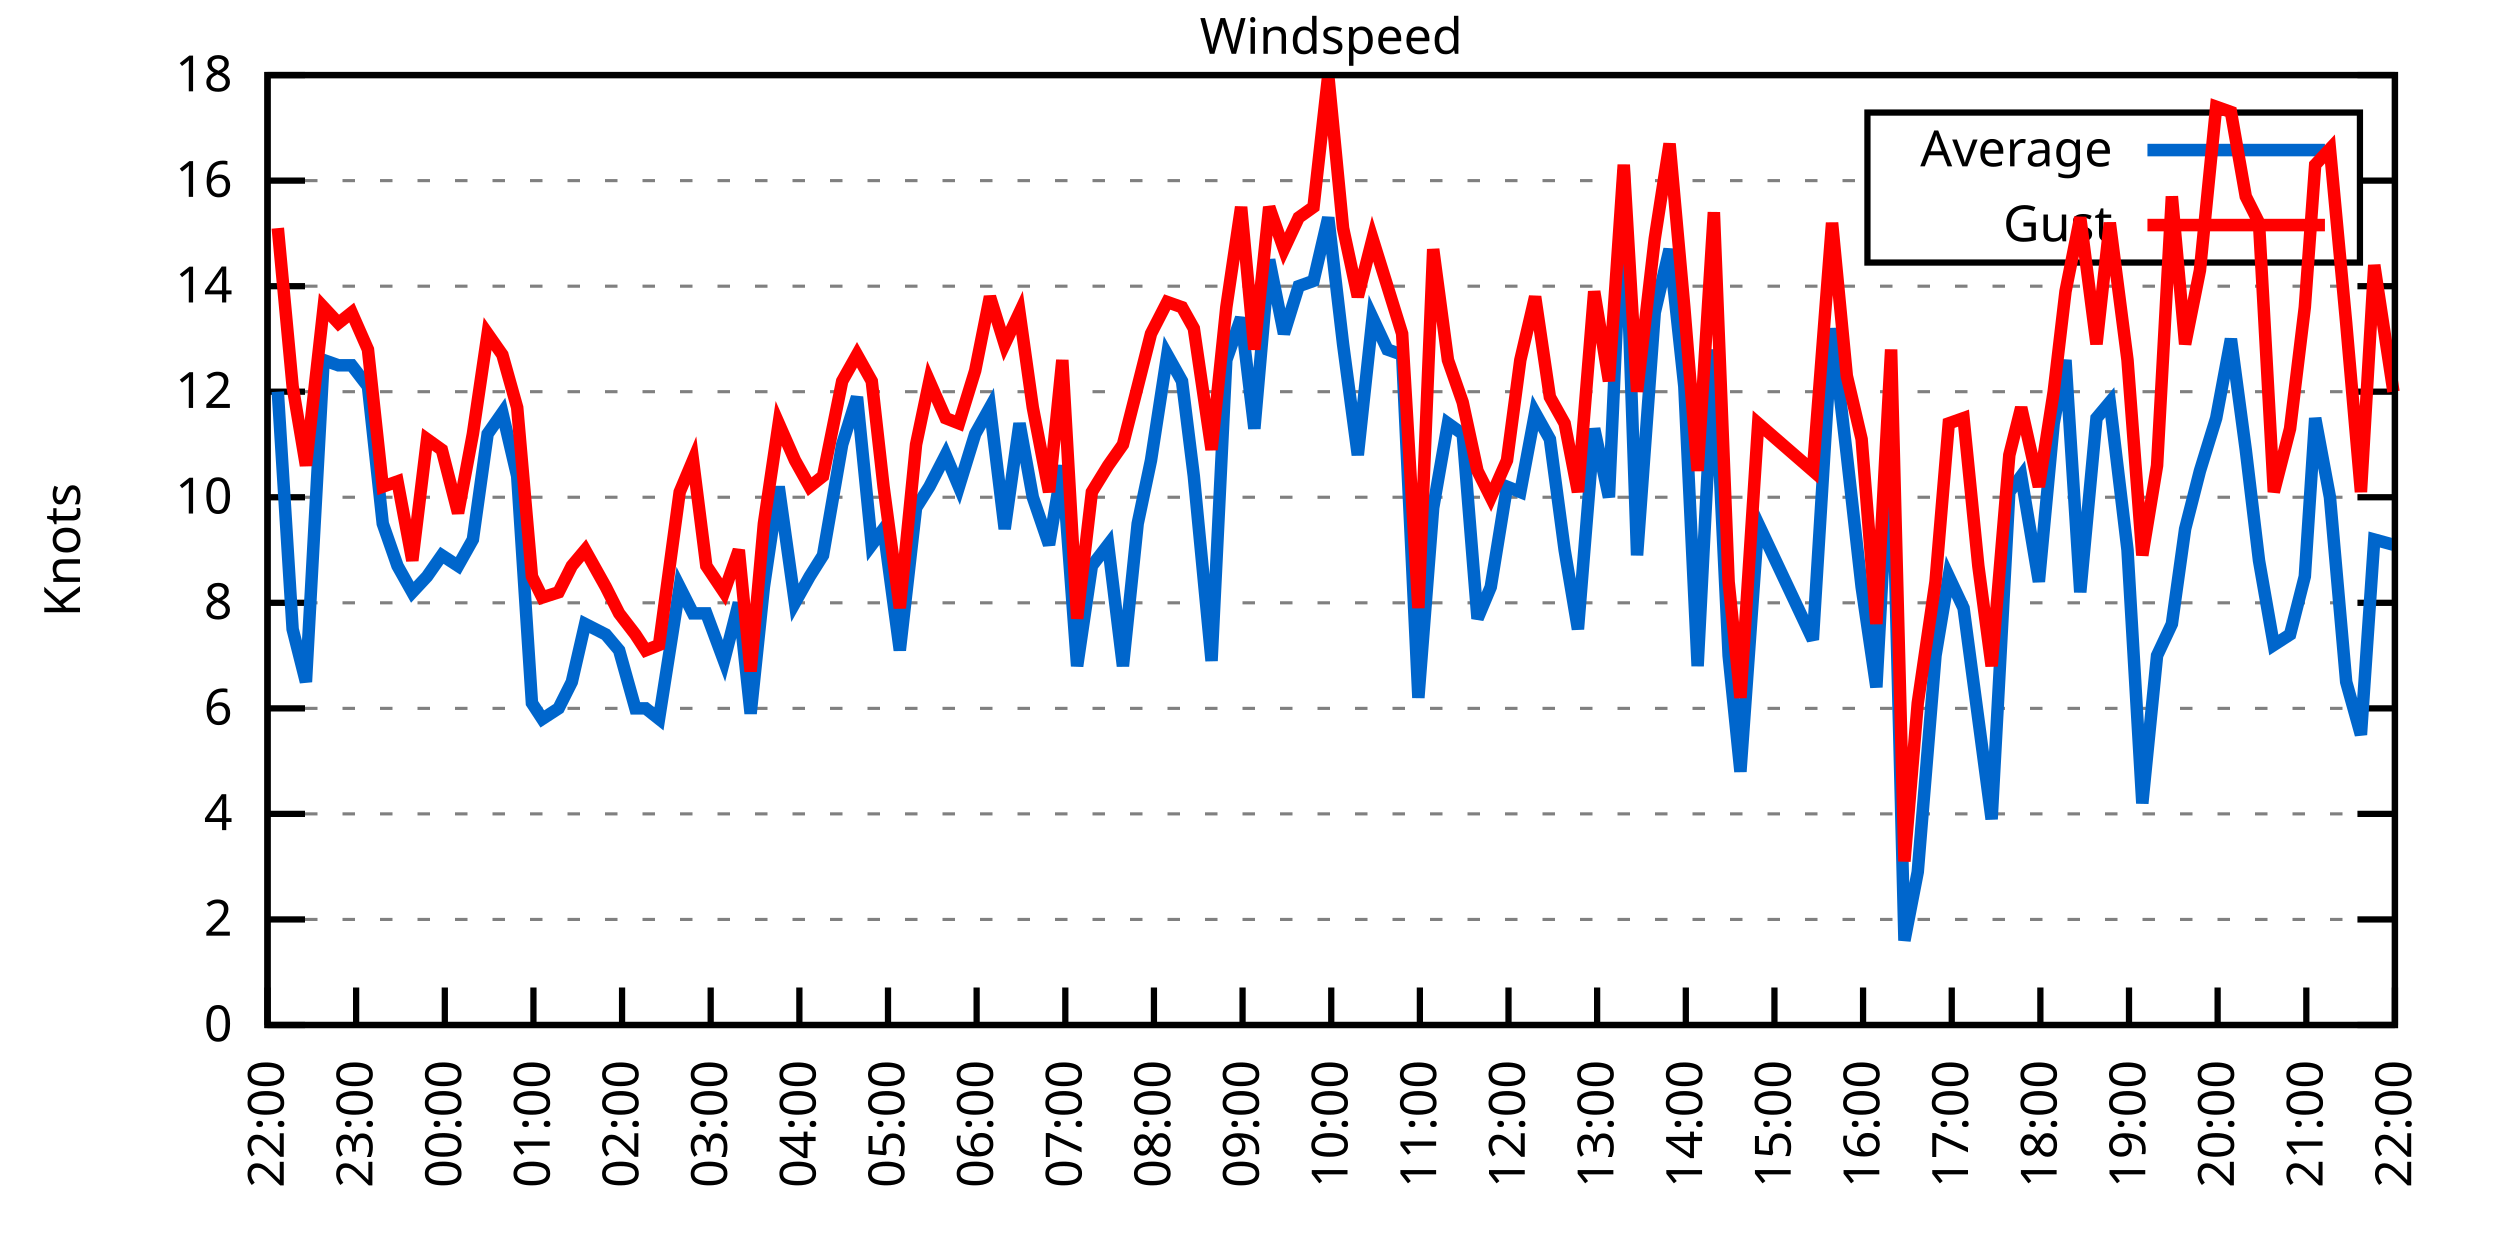
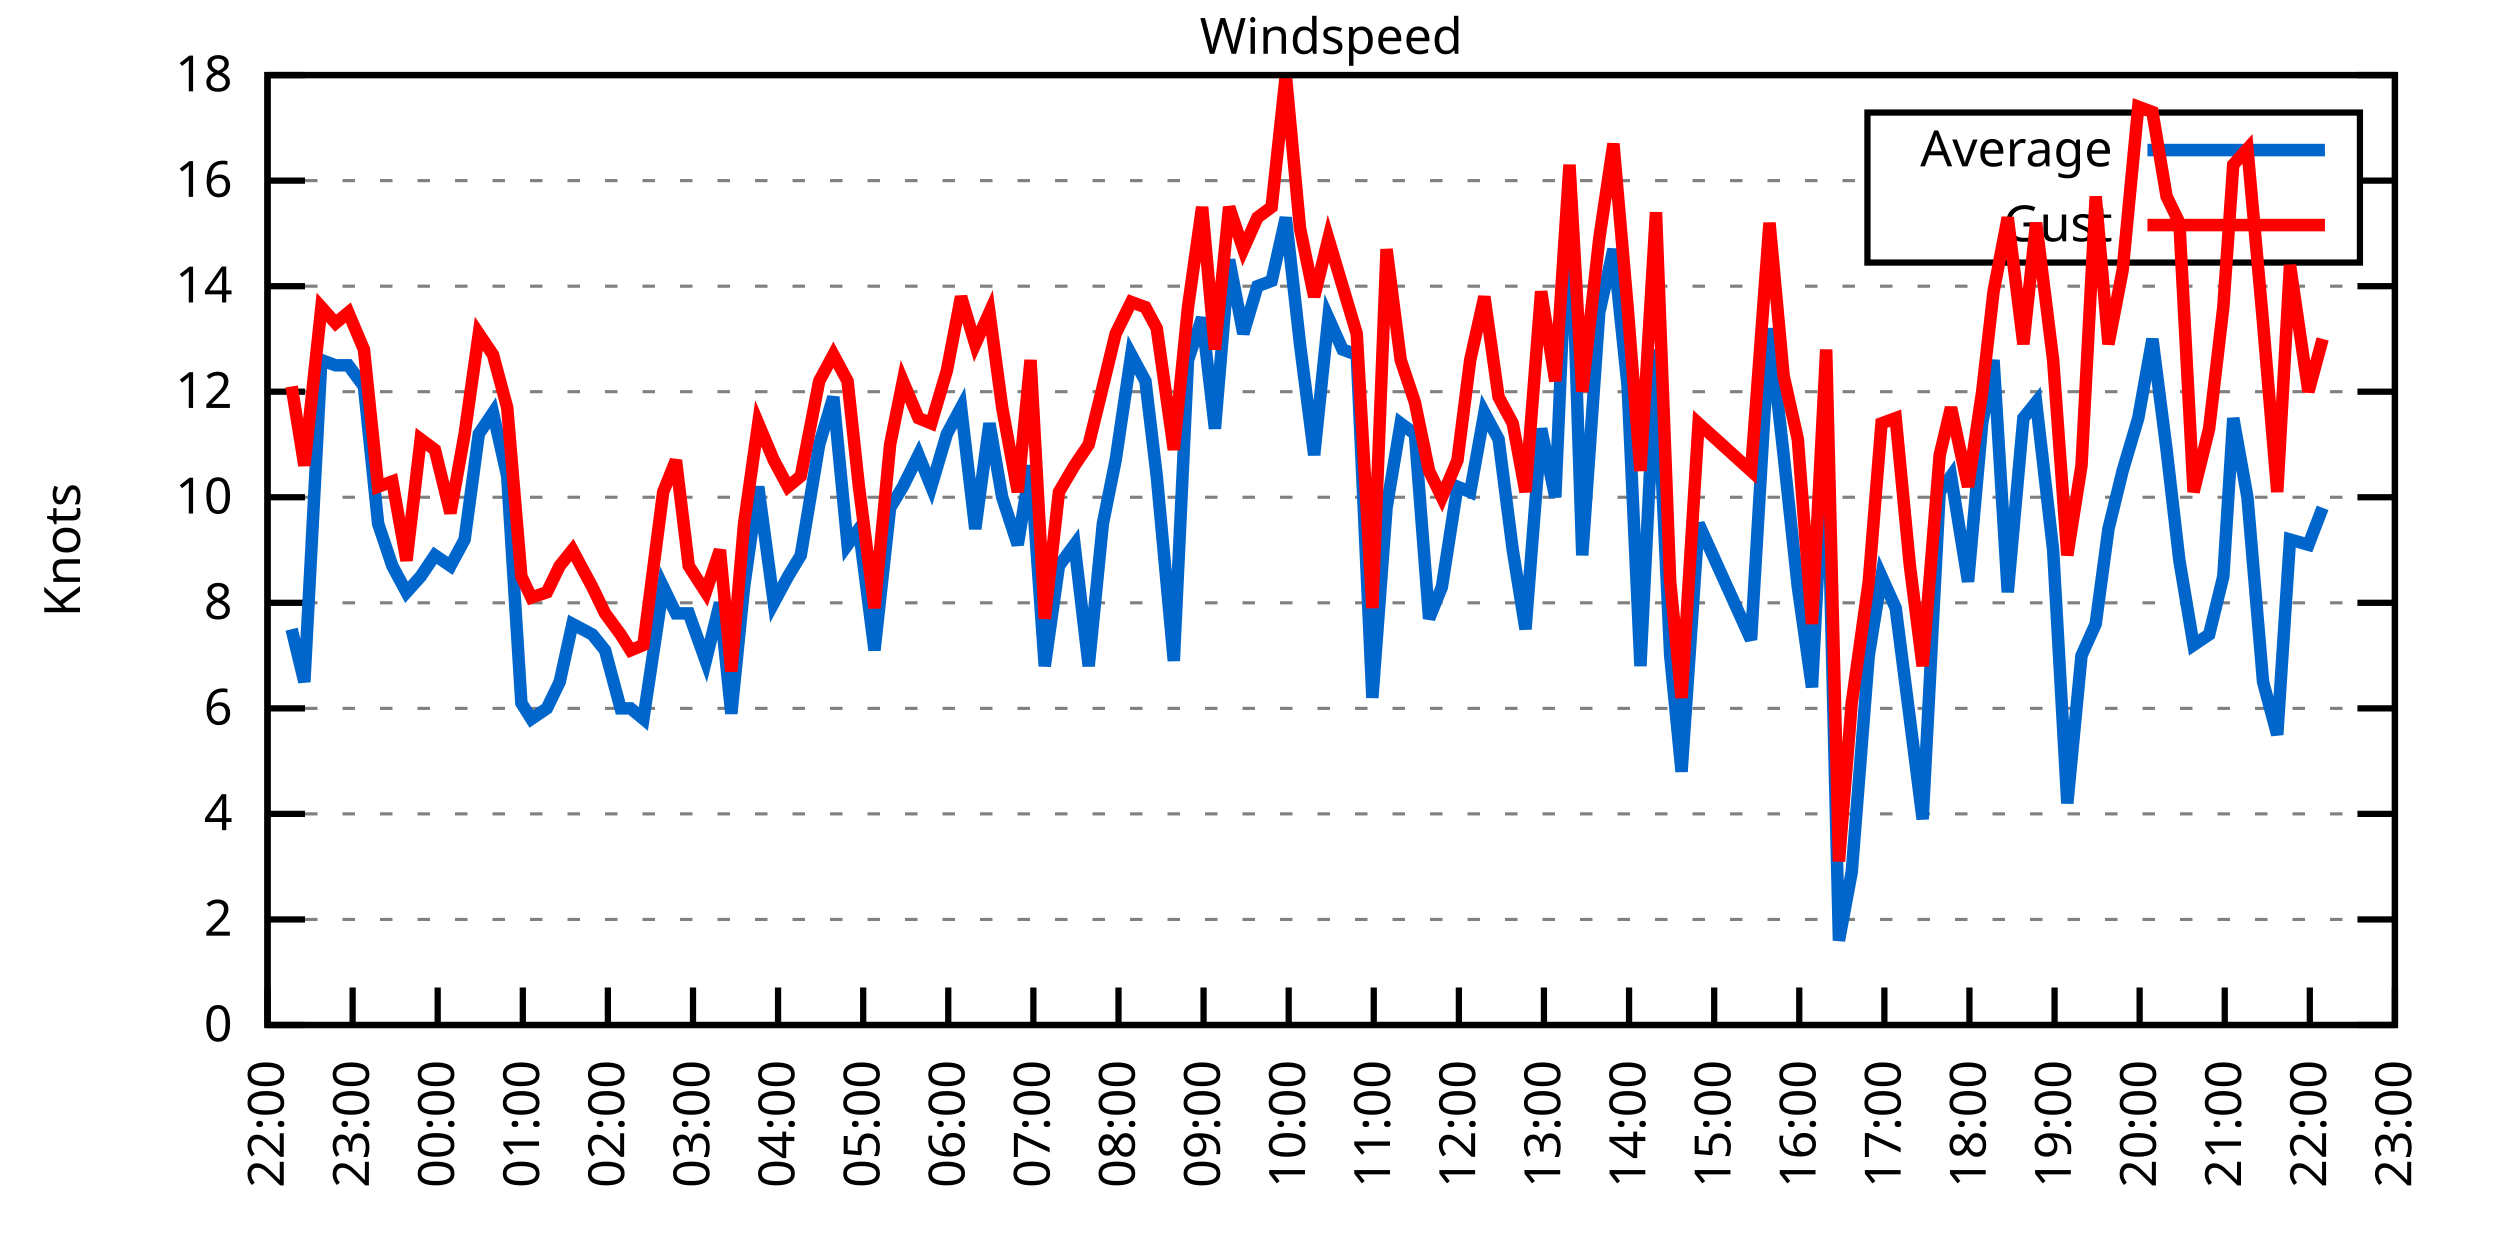
<svg xmlns="http://www.w3.org/2000/svg" xmlns:xlink="http://www.w3.org/1999/xlink" width="400" height="200" viewBox="0 0 400 200">
  <g id="gnuplot_canvas">
    <rect x="0" y="0" width="400" height="200" fill="none" />
    <defs>
      <circle id="gpDot" r="0.5" stroke-width="0.5" stroke="currentColor" />
      <path id="gpPt0" stroke-width="0.333" stroke="currentColor" d="M-1,0 h2 M0,-1 v2" />
      <path id="gpPt1" stroke-width="0.333" stroke="currentColor" d="M-1,-1 L1,1 M1,-1 L-1,1" />
      <path id="gpPt2" stroke-width="0.333" stroke="currentColor" d="M-1,0 L1,0 M0,-1 L0,1 M-1,-1 L1,1 M-1,1 L1,-1" />
      <rect id="gpPt3" stroke-width="0.333" stroke="currentColor" x="-1" y="-1" width="2" height="2" />
      <rect id="gpPt4" stroke-width="0.333" stroke="currentColor" fill="currentColor" x="-1" y="-1" width="2" height="2" />
      <circle id="gpPt5" stroke-width="0.333" stroke="currentColor" cx="0" cy="0" r="1" />
      <use xlink:href="#gpPt5" id="gpPt6" fill="currentColor" stroke="none" />
      <path id="gpPt7" stroke-width="0.333" stroke="currentColor" d="M0,-1.33 L-1.33,0.67 L1.33,0.67 z" />
      <use xlink:href="#gpPt7" id="gpPt8" fill="currentColor" stroke="none" />
      <use xlink:href="#gpPt7" id="gpPt9" stroke="currentColor" transform="rotate(180)" />
      <use xlink:href="#gpPt9" id="gpPt10" fill="currentColor" stroke="none" />
      <use xlink:href="#gpPt3" id="gpPt11" stroke="currentColor" transform="rotate(45)" />
      <use xlink:href="#gpPt11" id="gpPt12" fill="currentColor" stroke="none" />
      <path id="gpPt13" stroke-width="0.333" stroke="currentColor" d="M0,1.330 L1.265,0.411 L0.782,-1.067 L-0.782,-1.076 L-1.265,0.411 z" />
      <use xlink:href="#gpPt13" id="gpPt14" fill="currentColor" stroke="none" />
      <filter id="textbox" filterUnits="objectBoundingBox" x="0" y="0" height="1" width="1">
        <feFlood flood-color="white" flood-opacity="1" result="bgnd" />
        <feComposite in="SourceGraphic" in2="bgnd" operator="atop" />
      </filter>
      <filter id="greybox" filterUnits="objectBoundingBox" x="0" y="0" height="1" width="1">
        <feFlood flood-color="lightgrey" flood-opacity="1" result="grey" />
        <feComposite in="SourceGraphic" in2="grey" operator="atop" />
      </filter>
    </defs>
    <g fill="none" color="white" stroke="currentColor" stroke-width="1.00" stroke-linecap="butt" stroke-linejoin="miter">
</g>
    <g fill="none" color="black" stroke="currentColor" stroke-width="1.00" stroke-linecap="butt" stroke-linejoin="miter">
      <g stroke="none" shape-rendering="crispEdges">
        <polygon fill="rgb(255, 255, 255)" points="42.80,164.00 383.18,164.00 383.18,12.02 42.80,12.02 " />
      </g>
    </g>
    <g fill="none" color="black" stroke="currentColor" stroke-width="1.00" stroke-linecap="butt" stroke-linejoin="miter">
</g>
    <g fill="none" color="black" stroke="black" stroke-width="0.50" stroke-linecap="butt" stroke-linejoin="miter">
</g>
    <g fill="none" color="gray" stroke="currentColor" stroke-width="0.50" stroke-linecap="butt" stroke-linejoin="miter">
      <path stroke="gray" stroke-dasharray="2,4" class="gridline" d="M42.80,164.00 L383.19,164.00  " />
    </g>
    <g fill="none" color="gray" stroke="gray" stroke-width="1.00" stroke-linecap="butt" stroke-linejoin="miter">
</g>
    <g fill="none" color="black" stroke="currentColor" stroke-width="1.00" stroke-linecap="butt" stroke-linejoin="miter">
      <path stroke="black" d="M42.80,164.00 L48.80,164.00 M383.19,164.00 L377.19,164.00  " />
      <g transform="translate(37.20,166.60)" stroke="none" fill="black" font-family="Sans" font-size="8.00" text-anchor="end">
        <text>
          <tspan font-family="Sans"> 0</tspan>
        </text>
      </g>
    </g>
    <g fill="none" color="black" stroke="currentColor" stroke-width="1.00" stroke-linecap="butt" stroke-linejoin="miter">
</g>
    <g fill="none" color="black" stroke="black" stroke-width="0.50" stroke-linecap="butt" stroke-linejoin="miter">
</g>
    <g fill="none" color="gray" stroke="currentColor" stroke-width="0.50" stroke-linecap="butt" stroke-linejoin="miter">
      <path stroke="gray" stroke-dasharray="2,4" class="gridline" d="M42.80,147.11 L383.19,147.11  " />
    </g>
    <g fill="none" color="gray" stroke="gray" stroke-width="1.00" stroke-linecap="butt" stroke-linejoin="miter">
</g>
    <g fill="none" color="black" stroke="currentColor" stroke-width="1.00" stroke-linecap="butt" stroke-linejoin="miter">
      <path stroke="black" d="M42.80,147.11 L48.80,147.11 M383.19,147.11 L377.19,147.11  " />
      <g transform="translate(37.20,149.71)" stroke="none" fill="black" font-family="Sans" font-size="8.00" text-anchor="end">
        <text>
          <tspan font-family="Sans"> 2</tspan>
        </text>
      </g>
    </g>
    <g fill="none" color="black" stroke="currentColor" stroke-width="1.00" stroke-linecap="butt" stroke-linejoin="miter">
</g>
    <g fill="none" color="black" stroke="black" stroke-width="0.50" stroke-linecap="butt" stroke-linejoin="miter">
</g>
    <g fill="none" color="gray" stroke="currentColor" stroke-width="0.50" stroke-linecap="butt" stroke-linejoin="miter">
      <path stroke="gray" stroke-dasharray="2,4" class="gridline" d="M42.80,130.22 L383.19,130.22  " />
    </g>
    <g fill="none" color="gray" stroke="gray" stroke-width="1.00" stroke-linecap="butt" stroke-linejoin="miter">
</g>
    <g fill="none" color="black" stroke="currentColor" stroke-width="1.00" stroke-linecap="butt" stroke-linejoin="miter">
      <path stroke="black" d="M42.80,130.22 L48.80,130.22 M383.19,130.22 L377.19,130.22  " />
      <g transform="translate(37.20,132.82)" stroke="none" fill="black" font-family="Sans" font-size="8.00" text-anchor="end">
        <text>
          <tspan font-family="Sans"> 4</tspan>
        </text>
      </g>
    </g>
    <g fill="none" color="black" stroke="currentColor" stroke-width="1.00" stroke-linecap="butt" stroke-linejoin="miter">
</g>
    <g fill="none" color="black" stroke="black" stroke-width="0.50" stroke-linecap="butt" stroke-linejoin="miter">
</g>
    <g fill="none" color="gray" stroke="currentColor" stroke-width="0.50" stroke-linecap="butt" stroke-linejoin="miter">
      <path stroke="gray" stroke-dasharray="2,4" class="gridline" d="M42.80,113.34 L383.19,113.34  " />
    </g>
    <g fill="none" color="gray" stroke="gray" stroke-width="1.00" stroke-linecap="butt" stroke-linejoin="miter">
</g>
    <g fill="none" color="black" stroke="currentColor" stroke-width="1.00" stroke-linecap="butt" stroke-linejoin="miter">
      <path stroke="black" d="M42.80,113.34 L48.80,113.34 M383.19,113.34 L377.19,113.34  " />
      <g transform="translate(37.20,115.94)" stroke="none" fill="black" font-family="Sans" font-size="8.00" text-anchor="end">
        <text>
          <tspan font-family="Sans"> 6</tspan>
        </text>
      </g>
    </g>
    <g fill="none" color="black" stroke="currentColor" stroke-width="1.00" stroke-linecap="butt" stroke-linejoin="miter">
</g>
    <g fill="none" color="black" stroke="black" stroke-width="0.50" stroke-linecap="butt" stroke-linejoin="miter">
</g>
    <g fill="none" color="gray" stroke="currentColor" stroke-width="0.50" stroke-linecap="butt" stroke-linejoin="miter">
      <path stroke="gray" stroke-dasharray="2,4" class="gridline" d="M42.80,96.45 L383.19,96.45  " />
    </g>
    <g fill="none" color="gray" stroke="gray" stroke-width="1.00" stroke-linecap="butt" stroke-linejoin="miter">
</g>
    <g fill="none" color="black" stroke="currentColor" stroke-width="1.00" stroke-linecap="butt" stroke-linejoin="miter">
      <path stroke="black" d="M42.80,96.45 L48.80,96.45 M383.19,96.45 L377.19,96.45  " />
      <g transform="translate(37.20,99.05)" stroke="none" fill="black" font-family="Sans" font-size="8.00" text-anchor="end">
        <text>
          <tspan font-family="Sans"> 8</tspan>
        </text>
      </g>
    </g>
    <g fill="none" color="black" stroke="currentColor" stroke-width="1.00" stroke-linecap="butt" stroke-linejoin="miter">
</g>
    <g fill="none" color="black" stroke="black" stroke-width="0.50" stroke-linecap="butt" stroke-linejoin="miter">
</g>
    <g fill="none" color="gray" stroke="currentColor" stroke-width="0.50" stroke-linecap="butt" stroke-linejoin="miter">
      <path stroke="gray" stroke-dasharray="2,4" class="gridline" d="M42.80,79.56 L383.19,79.56  " />
    </g>
    <g fill="none" color="gray" stroke="gray" stroke-width="1.00" stroke-linecap="butt" stroke-linejoin="miter">
</g>
    <g fill="none" color="black" stroke="currentColor" stroke-width="1.00" stroke-linecap="butt" stroke-linejoin="miter">
      <path stroke="black" d="M42.80,79.56 L48.80,79.56 M383.19,79.56 L377.19,79.56  " />
      <g transform="translate(37.20,82.16)" stroke="none" fill="black" font-family="Sans" font-size="8.00" text-anchor="end">
        <text>
          <tspan font-family="Sans"> 10</tspan>
        </text>
      </g>
    </g>
    <g fill="none" color="black" stroke="currentColor" stroke-width="1.00" stroke-linecap="butt" stroke-linejoin="miter">
</g>
    <g fill="none" color="black" stroke="black" stroke-width="0.50" stroke-linecap="butt" stroke-linejoin="miter">
</g>
    <g fill="none" color="gray" stroke="currentColor" stroke-width="0.50" stroke-linecap="butt" stroke-linejoin="miter">
      <path stroke="gray" stroke-dasharray="2,4" class="gridline" d="M42.80,62.67 L383.19,62.67  " />
    </g>
    <g fill="none" color="gray" stroke="gray" stroke-width="1.00" stroke-linecap="butt" stroke-linejoin="miter">
</g>
    <g fill="none" color="black" stroke="currentColor" stroke-width="1.00" stroke-linecap="butt" stroke-linejoin="miter">
      <path stroke="black" d="M42.80,62.67 L48.80,62.67 M383.19,62.67 L377.19,62.67  " />
      <g transform="translate(37.20,65.27)" stroke="none" fill="black" font-family="Sans" font-size="8.00" text-anchor="end">
        <text>
          <tspan font-family="Sans"> 12</tspan>
        </text>
      </g>
    </g>
    <g fill="none" color="black" stroke="currentColor" stroke-width="1.00" stroke-linecap="butt" stroke-linejoin="miter">
</g>
    <g fill="none" color="black" stroke="black" stroke-width="0.50" stroke-linecap="butt" stroke-linejoin="miter">
</g>
    <g fill="none" color="gray" stroke="currentColor" stroke-width="0.50" stroke-linecap="butt" stroke-linejoin="miter">
      <path stroke="gray" stroke-dasharray="2,4" class="gridline" d="M42.80,45.79 L383.19,45.79  " />
    </g>
    <g fill="none" color="gray" stroke="gray" stroke-width="1.00" stroke-linecap="butt" stroke-linejoin="miter">
</g>
    <g fill="none" color="black" stroke="currentColor" stroke-width="1.00" stroke-linecap="butt" stroke-linejoin="miter">
      <path stroke="black" d="M42.80,45.79 L48.80,45.79 M383.19,45.79 L377.19,45.79  " />
      <g transform="translate(37.20,48.39)" stroke="none" fill="black" font-family="Sans" font-size="8.00" text-anchor="end">
        <text>
          <tspan font-family="Sans"> 14</tspan>
        </text>
      </g>
    </g>
    <g fill="none" color="black" stroke="currentColor" stroke-width="1.00" stroke-linecap="butt" stroke-linejoin="miter">
</g>
    <g fill="none" color="black" stroke="black" stroke-width="0.50" stroke-linecap="butt" stroke-linejoin="miter">
</g>
    <g fill="none" color="gray" stroke="currentColor" stroke-width="0.50" stroke-linecap="butt" stroke-linejoin="miter">
      <path stroke="gray" stroke-dasharray="2,4" class="gridline" d="M42.80,28.90 L298.79,28.90 M377.59,28.90 L383.19,28.90  " />
    </g>
    <g fill="none" color="gray" stroke="gray" stroke-width="1.00" stroke-linecap="butt" stroke-linejoin="miter">
</g>
    <g fill="none" color="black" stroke="currentColor" stroke-width="1.00" stroke-linecap="butt" stroke-linejoin="miter">
      <path stroke="black" d="M42.80,28.90 L48.80,28.90 M383.19,28.90 L377.19,28.90  " />
      <g transform="translate(37.20,31.50)" stroke="none" fill="black" font-family="Sans" font-size="8.00" text-anchor="end">
        <text>
          <tspan font-family="Sans"> 16</tspan>
        </text>
      </g>
    </g>
    <g fill="none" color="black" stroke="currentColor" stroke-width="1.00" stroke-linecap="butt" stroke-linejoin="miter">
</g>
    <g fill="none" color="black" stroke="black" stroke-width="0.50" stroke-linecap="butt" stroke-linejoin="miter">
</g>
    <g fill="none" color="gray" stroke="currentColor" stroke-width="0.50" stroke-linecap="butt" stroke-linejoin="miter">
      <path stroke="gray" stroke-dasharray="2,4" class="gridline" d="M42.80,12.01 L383.19,12.01  " />
    </g>
    <g fill="none" color="gray" stroke="gray" stroke-width="1.00" stroke-linecap="butt" stroke-linejoin="miter">
</g>
    <g fill="none" color="black" stroke="currentColor" stroke-width="1.00" stroke-linecap="butt" stroke-linejoin="miter">
      <path stroke="black" d="M42.80,12.01 L48.80,12.01 M383.19,12.01 L377.19,12.01  " />
      <g transform="translate(37.20,14.61)" stroke="none" fill="black" font-family="Sans" font-size="8.00" text-anchor="end">
        <text>
          <tspan font-family="Sans"> 18</tspan>
        </text>
      </g>
    </g>
    <g fill="none" color="black" stroke="currentColor" stroke-width="1.00" stroke-linecap="butt" stroke-linejoin="miter">
      <path stroke="black" d="M42.80,164.00 L42.80,158.00  " />
      <g transform="translate(45.40,169.60) rotate(270.00)" stroke="none" fill="black" font-family="Sans" font-size="8.00" text-anchor="end">
        <text>
          <tspan font-family="Sans">22:00</tspan>
        </text>
      </g>
    </g>
    <g fill="none" color="black" stroke="currentColor" stroke-width="1.00" stroke-linecap="butt" stroke-linejoin="miter">
-       <path stroke="black" d="M56.98,164.00 L56.98,158.00  " />
-       <g transform="translate(59.58,169.60) rotate(270.00)" stroke="none" fill="black" font-family="Sans" font-size="8.00" text-anchor="end">
+       <path stroke="black" d="M56.42,164.00 L56.42,158.00  " />
+       <g transform="translate(59.02,169.60) rotate(270.00)" stroke="none" fill="black" font-family="Sans" font-size="8.00" text-anchor="end">
        <text>
          <tspan font-family="Sans">23:00</tspan>
        </text>
      </g>
    </g>
    <g fill="none" color="black" stroke="currentColor" stroke-width="1.00" stroke-linecap="butt" stroke-linejoin="miter">
-       <path stroke="black" d="M71.17,164.00 L71.17,158.00  " />
-       <g transform="translate(73.77,169.60) rotate(270.00)" stroke="none" fill="black" font-family="Sans" font-size="8.00" text-anchor="end">
+       <path stroke="black" d="M70.03,164.00 L70.03,158.00  " />
+       <g transform="translate(72.63,169.60) rotate(270.00)" stroke="none" fill="black" font-family="Sans" font-size="8.00" text-anchor="end">
        <text>
          <tspan font-family="Sans">00:00</tspan>
        </text>
      </g>
    </g>
    <g fill="none" color="black" stroke="currentColor" stroke-width="1.00" stroke-linecap="butt" stroke-linejoin="miter">
-       <path stroke="black" d="M85.35,164.00 L85.35,158.00  " />
-       <g transform="translate(87.95,169.60) rotate(270.00)" stroke="none" fill="black" font-family="Sans" font-size="8.00" text-anchor="end">
+       <path stroke="black" d="M83.65,164.00 L83.65,158.00  " />
+       <g transform="translate(86.25,169.60) rotate(270.00)" stroke="none" fill="black" font-family="Sans" font-size="8.00" text-anchor="end">
        <text>
          <tspan font-family="Sans">01:00</tspan>
        </text>
      </g>
    </g>
    <g fill="none" color="black" stroke="currentColor" stroke-width="1.00" stroke-linecap="butt" stroke-linejoin="miter">
-       <path stroke="black" d="M99.53,164.00 L99.53,158.00  " />
-       <g transform="translate(102.13,169.60) rotate(270.00)" stroke="none" fill="black" font-family="Sans" font-size="8.00" text-anchor="end">
+       <path stroke="black" d="M97.26,164.00 L97.26,158.00  " />
+       <g transform="translate(99.86,169.60) rotate(270.00)" stroke="none" fill="black" font-family="Sans" font-size="8.00" text-anchor="end">
        <text>
          <tspan font-family="Sans">02:00</tspan>
        </text>
      </g>
    </g>
    <g fill="none" color="black" stroke="currentColor" stroke-width="1.00" stroke-linecap="butt" stroke-linejoin="miter">
-       <path stroke="black" d="M113.71,164.00 L113.71,158.00  " />
-       <g transform="translate(116.31,169.60) rotate(270.00)" stroke="none" fill="black" font-family="Sans" font-size="8.00" text-anchor="end">
+       <path stroke="black" d="M110.88,164.00 L110.88,158.00  " />
+       <g transform="translate(113.48,169.60) rotate(270.00)" stroke="none" fill="black" font-family="Sans" font-size="8.00" text-anchor="end">
        <text>
          <tspan font-family="Sans">03:00</tspan>
        </text>
      </g>
    </g>
    <g fill="none" color="black" stroke="currentColor" stroke-width="1.00" stroke-linecap="butt" stroke-linejoin="miter">
-       <path stroke="black" d="M127.90,164.00 L127.90,158.00  " />
-       <g transform="translate(130.50,169.60) rotate(270.00)" stroke="none" fill="black" font-family="Sans" font-size="8.00" text-anchor="end">
+       <path stroke="black" d="M124.49,164.00 L124.49,158.00  " />
+       <g transform="translate(127.09,169.60) rotate(270.00)" stroke="none" fill="black" font-family="Sans" font-size="8.00" text-anchor="end">
        <text>
          <tspan font-family="Sans">04:00</tspan>
        </text>
      </g>
    </g>
    <g fill="none" color="black" stroke="currentColor" stroke-width="1.00" stroke-linecap="butt" stroke-linejoin="miter">
-       <path stroke="black" d="M142.08,164.00 L142.08,158.00  " />
-       <g transform="translate(144.68,169.60) rotate(270.00)" stroke="none" fill="black" font-family="Sans" font-size="8.00" text-anchor="end">
+       <path stroke="black" d="M138.11,164.00 L138.11,158.00  " />
+       <g transform="translate(140.71,169.60) rotate(270.00)" stroke="none" fill="black" font-family="Sans" font-size="8.00" text-anchor="end">
        <text>
          <tspan font-family="Sans">05:00</tspan>
        </text>
      </g>
    </g>
    <g fill="none" color="black" stroke="currentColor" stroke-width="1.00" stroke-linecap="butt" stroke-linejoin="miter">
-       <path stroke="black" d="M156.26,164.00 L156.26,158.00  " />
-       <g transform="translate(158.86,169.60) rotate(270.00)" stroke="none" fill="black" font-family="Sans" font-size="8.00" text-anchor="end">
+       <path stroke="black" d="M151.72,164.00 L151.72,158.00  " />
+       <g transform="translate(154.32,169.60) rotate(270.00)" stroke="none" fill="black" font-family="Sans" font-size="8.00" text-anchor="end">
        <text>
          <tspan font-family="Sans">06:00</tspan>
        </text>
      </g>
    </g>
    <g fill="none" color="black" stroke="currentColor" stroke-width="1.00" stroke-linecap="butt" stroke-linejoin="miter">
-       <path stroke="black" d="M170.45,164.00 L170.45,158.00  " />
-       <g transform="translate(173.05,169.60) rotate(270.00)" stroke="none" fill="black" font-family="Sans" font-size="8.00" text-anchor="end">
+       <path stroke="black" d="M165.34,164.00 L165.34,158.00  " />
+       <g transform="translate(167.94,169.60) rotate(270.00)" stroke="none" fill="black" font-family="Sans" font-size="8.00" text-anchor="end">
        <text>
          <tspan font-family="Sans">07:00</tspan>
        </text>
      </g>
    </g>
    <g fill="none" color="black" stroke="currentColor" stroke-width="1.00" stroke-linecap="butt" stroke-linejoin="miter">
-       <path stroke="black" d="M184.63,164.00 L184.63,158.00  " />
-       <g transform="translate(187.23,169.60) rotate(270.00)" stroke="none" fill="black" font-family="Sans" font-size="8.00" text-anchor="end">
+       <path stroke="black" d="M178.96,164.00 L178.96,158.00  " />
+       <g transform="translate(181.56,169.60) rotate(270.00)" stroke="none" fill="black" font-family="Sans" font-size="8.00" text-anchor="end">
        <text>
          <tspan font-family="Sans">08:00</tspan>
        </text>
      </g>
    </g>
    <g fill="none" color="black" stroke="currentColor" stroke-width="1.00" stroke-linecap="butt" stroke-linejoin="miter">
-       <path stroke="black" d="M198.81,164.00 L198.81,158.00  " />
-       <g transform="translate(201.41,169.60) rotate(270.00)" stroke="none" fill="black" font-family="Sans" font-size="8.00" text-anchor="end">
+       <path stroke="black" d="M192.57,164.00 L192.57,158.00  " />
+       <g transform="translate(195.17,169.60) rotate(270.00)" stroke="none" fill="black" font-family="Sans" font-size="8.00" text-anchor="end">
        <text>
          <tspan font-family="Sans">09:00</tspan>
        </text>
      </g>
    </g>
    <g fill="none" color="black" stroke="currentColor" stroke-width="1.00" stroke-linecap="butt" stroke-linejoin="miter">
-       <path stroke="black" d="M213.00,164.00 L213.00,158.00  " />
-       <g transform="translate(215.60,169.60) rotate(270.00)" stroke="none" fill="black" font-family="Sans" font-size="8.00" text-anchor="end">
+       <path stroke="black" d="M206.19,164.00 L206.19,158.00  " />
+       <g transform="translate(208.79,169.60) rotate(270.00)" stroke="none" fill="black" font-family="Sans" font-size="8.00" text-anchor="end">
        <text>
          <tspan font-family="Sans">10:00</tspan>
        </text>
      </g>
    </g>
    <g fill="none" color="black" stroke="currentColor" stroke-width="1.00" stroke-linecap="butt" stroke-linejoin="miter">
-       <path stroke="black" d="M227.18,164.00 L227.18,158.00  " />
-       <g transform="translate(229.78,169.60) rotate(270.00)" stroke="none" fill="black" font-family="Sans" font-size="8.00" text-anchor="end">
+       <path stroke="black" d="M219.80,164.00 L219.80,158.00  " />
+       <g transform="translate(222.40,169.60) rotate(270.00)" stroke="none" fill="black" font-family="Sans" font-size="8.00" text-anchor="end">
        <text>
          <tspan font-family="Sans">11:00</tspan>
        </text>
      </g>
    </g>
    <g fill="none" color="black" stroke="currentColor" stroke-width="1.00" stroke-linecap="butt" stroke-linejoin="miter">
-       <path stroke="black" d="M241.36,164.00 L241.36,158.00  " />
-       <g transform="translate(243.96,169.60) rotate(270.00)" stroke="none" fill="black" font-family="Sans" font-size="8.00" text-anchor="end">
+       <path stroke="black" d="M233.42,164.00 L233.42,158.00  " />
+       <g transform="translate(236.02,169.60) rotate(270.00)" stroke="none" fill="black" font-family="Sans" font-size="8.00" text-anchor="end">
        <text>
          <tspan font-family="Sans">12:00</tspan>
        </text>
      </g>
    </g>
    <g fill="none" color="black" stroke="currentColor" stroke-width="1.00" stroke-linecap="butt" stroke-linejoin="miter">
-       <path stroke="black" d="M255.54,164.00 L255.54,158.00  " />
-       <g transform="translate(258.14,169.60) rotate(270.00)" stroke="none" fill="black" font-family="Sans" font-size="8.00" text-anchor="end">
+       <path stroke="black" d="M247.03,164.00 L247.03,158.00  " />
+       <g transform="translate(249.63,169.60) rotate(270.00)" stroke="none" fill="black" font-family="Sans" font-size="8.00" text-anchor="end">
        <text>
          <tspan font-family="Sans">13:00</tspan>
        </text>
      </g>
    </g>
    <g fill="none" color="black" stroke="currentColor" stroke-width="1.00" stroke-linecap="butt" stroke-linejoin="miter">
-       <path stroke="black" d="M269.73,164.00 L269.73,158.00  " />
-       <g transform="translate(272.33,169.60) rotate(270.00)" stroke="none" fill="black" font-family="Sans" font-size="8.00" text-anchor="end">
+       <path stroke="black" d="M260.65,164.00 L260.65,158.00  " />
+       <g transform="translate(263.25,169.60) rotate(270.00)" stroke="none" fill="black" font-family="Sans" font-size="8.00" text-anchor="end">
        <text>
          <tspan font-family="Sans">14:00</tspan>
        </text>
      </g>
    </g>
    <g fill="none" color="black" stroke="currentColor" stroke-width="1.00" stroke-linecap="butt" stroke-linejoin="miter">
-       <path stroke="black" d="M283.91,164.00 L283.91,158.00  " />
-       <g transform="translate(286.51,169.60) rotate(270.00)" stroke="none" fill="black" font-family="Sans" font-size="8.00" text-anchor="end">
+       <path stroke="black" d="M274.27,164.00 L274.27,158.00  " />
+       <g transform="translate(276.87,169.60) rotate(270.00)" stroke="none" fill="black" font-family="Sans" font-size="8.00" text-anchor="end">
        <text>
          <tspan font-family="Sans">15:00</tspan>
        </text>
      </g>
    </g>
    <g fill="none" color="black" stroke="currentColor" stroke-width="1.00" stroke-linecap="butt" stroke-linejoin="miter">
-       <path stroke="black" d="M298.09,164.00 L298.09,158.00  " />
-       <g transform="translate(300.69,169.60) rotate(270.00)" stroke="none" fill="black" font-family="Sans" font-size="8.00" text-anchor="end">
+       <path stroke="black" d="M287.88,164.00 L287.88,158.00  " />
+       <g transform="translate(290.48,169.60) rotate(270.00)" stroke="none" fill="black" font-family="Sans" font-size="8.00" text-anchor="end">
        <text>
          <tspan font-family="Sans">16:00</tspan>
        </text>
      </g>
    </g>
    <g fill="none" color="black" stroke="currentColor" stroke-width="1.00" stroke-linecap="butt" stroke-linejoin="miter">
-       <path stroke="black" d="M312.28,164.00 L312.28,158.00  " />
-       <g transform="translate(314.88,169.60) rotate(270.00)" stroke="none" fill="black" font-family="Sans" font-size="8.00" text-anchor="end">
+       <path stroke="black" d="M301.50,164.00 L301.50,158.00  " />
+       <g transform="translate(304.10,169.60) rotate(270.00)" stroke="none" fill="black" font-family="Sans" font-size="8.00" text-anchor="end">
        <text>
          <tspan font-family="Sans">17:00</tspan>
        </text>
      </g>
    </g>
    <g fill="none" color="black" stroke="currentColor" stroke-width="1.00" stroke-linecap="butt" stroke-linejoin="miter">
-       <path stroke="black" d="M326.46,164.00 L326.46,158.00  " />
-       <g transform="translate(329.06,169.60) rotate(270.00)" stroke="none" fill="black" font-family="Sans" font-size="8.00" text-anchor="end">
+       <path stroke="black" d="M315.11,164.00 L315.11,158.00  " />
+       <g transform="translate(317.71,169.60) rotate(270.00)" stroke="none" fill="black" font-family="Sans" font-size="8.00" text-anchor="end">
        <text>
          <tspan font-family="Sans">18:00</tspan>
        </text>
      </g>
    </g>
    <g fill="none" color="black" stroke="currentColor" stroke-width="1.00" stroke-linecap="butt" stroke-linejoin="miter">
-       <path stroke="black" d="M340.64,164.00 L340.64,158.00  " />
-       <g transform="translate(343.24,169.60) rotate(270.00)" stroke="none" fill="black" font-family="Sans" font-size="8.00" text-anchor="end">
+       <path stroke="black" d="M328.73,164.00 L328.73,158.00  " />
+       <g transform="translate(331.33,169.60) rotate(270.00)" stroke="none" fill="black" font-family="Sans" font-size="8.00" text-anchor="end">
        <text>
          <tspan font-family="Sans">19:00</tspan>
        </text>
      </g>
    </g>
    <g fill="none" color="black" stroke="currentColor" stroke-width="1.00" stroke-linecap="butt" stroke-linejoin="miter">
-       <path stroke="black" d="M354.82,164.00 L354.82,158.00  " />
-       <g transform="translate(357.42,169.60) rotate(270.00)" stroke="none" fill="black" font-family="Sans" font-size="8.00" text-anchor="end">
+       <path stroke="black" d="M342.34,164.00 L342.34,158.00  " />
+       <g transform="translate(344.94,169.60) rotate(270.00)" stroke="none" fill="black" font-family="Sans" font-size="8.00" text-anchor="end">
        <text>
          <tspan font-family="Sans">20:00</tspan>
        </text>
      </g>
    </g>
    <g fill="none" color="black" stroke="currentColor" stroke-width="1.00" stroke-linecap="butt" stroke-linejoin="miter">
-       <path stroke="black" d="M369.01,164.00 L369.01,158.00  " />
-       <g transform="translate(371.61,169.60) rotate(270.00)" stroke="none" fill="black" font-family="Sans" font-size="8.00" text-anchor="end">
+       <path stroke="black" d="M355.96,164.00 L355.96,158.00  " />
+       <g transform="translate(358.56,169.60) rotate(270.00)" stroke="none" fill="black" font-family="Sans" font-size="8.00" text-anchor="end">
        <text>
          <tspan font-family="Sans">21:00</tspan>
+         </text>
+       </g>
+     </g>
+     <g fill="none" color="black" stroke="currentColor" stroke-width="1.00" stroke-linecap="butt" stroke-linejoin="miter">
+       <path stroke="black" d="M369.57,164.00 L369.57,158.00  " />
+       <g transform="translate(372.17,169.60) rotate(270.00)" stroke="none" fill="black" font-family="Sans" font-size="8.00" text-anchor="end">
+         <text>
+           <tspan font-family="Sans">22:00</tspan>
        </text>
      </g>
    </g>
    <g fill="none" color="black" stroke="currentColor" stroke-width="1.00" stroke-linecap="butt" stroke-linejoin="miter">
      <path stroke="black" d="M383.19,164.00 L383.19,158.00  " />
      <g transform="translate(385.79,169.60) rotate(270.00)" stroke="none" fill="black" font-family="Sans" font-size="8.00" text-anchor="end">
        <text>
-           <tspan font-family="Sans">22:00</tspan>
+           <tspan font-family="Sans">23:00</tspan>
        </text>
      </g>
    </g>
    <g fill="none" color="black" stroke="currentColor" stroke-width="1.00" stroke-linecap="butt" stroke-linejoin="miter">
</g>
    <g fill="none" color="black" stroke="currentColor" stroke-width="1.00" stroke-linecap="butt" stroke-linejoin="miter">
      <path stroke="black" d="M42.80,12.01 L42.80,164.00 L383.19,164.00 L383.19,12.01 L42.80,12.01 Z  " />
    </g>
    <g fill="none" color="black" stroke="currentColor" stroke-width="1.00" stroke-linecap="butt" stroke-linejoin="miter">
</g>
    <g fill="none" color="black" stroke="currentColor" stroke-width="1.00" stroke-linecap="butt" stroke-linejoin="miter">
      <path stroke="black" d="M298.79,42.01 L298.79,18.01 L377.59,18.01 L377.59,42.01 L298.79,42.01 Z  " />
    </g>
    <g id="Windspeed_plot_1">
      <g fill="none" color="white" stroke="black" stroke-width="2.00" stroke-linecap="butt" stroke-linejoin="miter">
</g>
      <g fill="none" color="black" stroke="currentColor" stroke-width="2.00" stroke-linecap="butt" stroke-linejoin="miter">
        <g transform="translate(337.99,26.61)" stroke="none" fill="black" font-family="Sans" font-size="8.00" text-anchor="end">
          <text>
            <tspan font-family="Sans">Average</tspan>
          </text>
        </g>
      </g>
      <g fill="none" color="black" stroke="currentColor" stroke-width="2.00" stroke-linecap="butt" stroke-linejoin="miter">
-         <path stroke="rgb(  0, 102, 204)" d="M343.59,24.01 L371.99,24.01 M44.45,62.67 L46.82,100.67 L48.95,109.11 L51.78,57.61 L54.15,58.45 L56.27,58.45   L58.87,61.83 L61.24,83.78 L63.60,90.54 L65.97,94.76 L68.33,92.23 L70.69,88.85 L73.29,90.54 L75.66,86.32   L78.02,69.43 L80.38,66.05 L82.75,76.18 L85.11,112.49 L86.77,115.03 L89.37,113.34 L91.49,109.11 L93.62,99.83   L96.93,101.52 L99.06,104.05 L101.66,113.34 L103.31,113.34 L105.44,115.03 L108.75,93.92 L110.88,98.14 L113.01,98.14   L115.84,105.74 L118.21,96.45 L120.10,114.18 L122.22,93.92 L124.59,77.87 L127.19,96.45 L129.55,92.23 L131.68,88.85   L134.75,71.12 L137.12,63.52 L139.48,87.16 L141.37,84.63 L143.97,104.05 L146.57,81.25 L148.70,77.87 L151.30,72.81   L153.43,77.87 L156.03,69.43 L158.39,65.21 L160.75,84.63 L163.12,67.74 L165.25,79.56 L167.85,87.16 L169.97,74.49   L172.34,106.58 L174.70,90.54 L177.30,87.16 L179.67,106.58 L182.03,83.78 L184.16,73.65 L186.76,56.76 L189.12,60.98   L191.01,76.18 L193.85,105.74 L196.21,57.61 L198.58,50.85 L200.70,68.58 L203.07,41.56 L205.43,53.39 L207.79,45.79   L210.16,44.94 L212.52,34.81 L214.89,55.07 L217.25,72.81 L219.61,50.85 L221.98,55.92 L224.34,56.76 L226.94,111.65   L229.31,81.25 L231.67,67.74 L234.03,69.43 L236.40,98.98 L238.52,93.92 L241.12,77.87 L243.25,78.72 L245.62,66.05   L247.98,70.27 L250.34,88.00 L252.47,100.67 L255.07,68.58 L257.43,79.56 L259.80,27.21 L261.93,88.85 L264.76,50.01   L267.13,39.87 L269.49,61.83 L271.62,106.58 L274.22,55.92 L276.58,104.89 L278.47,123.47 L281.31,83.78 L290.06,102.36   L293.13,52.54 L295.49,72.81 L297.86,93.92 L300.22,109.96 L302.58,66.05 L304.71,150.49 L306.84,139.51 L309.68,104.89   L311.80,92.23 L314.17,97.29 L316.53,115.03 L318.66,131.07 L321.49,78.72 L323.39,76.18 L326.22,93.07 L328.59,67.74   L330.48,57.61 L332.84,94.76 L335.44,66.90 L337.57,64.36 L340.40,88.00 L342.77,128.54 L345.13,104.89 L347.50,99.83   L349.62,84.63 L351.99,75.34 L354.59,66.90 L356.95,54.23 L359.32,71.96 L361.44,89.69 L363.81,103.20 L366.41,101.52   L368.77,92.23 L370.43,66.90 L372.79,79.56 L375.39,109.11 L377.75,117.56 L379.88,86.32 L382.95,87.16  " />
+         <path stroke="rgb(  0, 102, 204)" d="M343.59,24.01 L371.99,24.01 M46.66,100.67 L48.70,109.11 L51.42,57.61 L53.69,58.45 L55.73,58.45 L58.23,61.83   L60.50,83.78 L62.77,90.54 L65.04,94.76 L67.31,92.23 L69.58,88.85 L72.07,90.54 L74.34,86.32 L76.61,69.43   L78.88,66.05 L81.15,76.18 L83.42,112.49 L85.01,115.03 L87.50,113.34 L89.55,109.11 L91.59,99.83 L94.77,101.52   L96.81,104.05 L99.30,113.34 L100.89,113.34 L102.94,115.03 L106.11,93.92 L108.15,98.14 L110.20,98.14 L112.92,105.74   L115.19,96.45 L117.01,114.18 L119.05,93.92 L121.32,77.87 L123.81,96.45 L126.08,92.23 L128.12,88.85 L131.07,71.12   L133.34,63.52 L135.61,87.16 L137.43,84.63 L139.92,104.05 L142.42,81.25 L144.46,77.87 L146.96,72.81 L149.00,77.87   L151.50,69.43 L153.77,65.21 L156.04,84.63 L158.31,67.74 L160.35,79.56 L162.84,87.16 L164.89,74.49 L167.16,106.58   L169.43,90.54 L171.92,87.16 L174.19,106.58 L176.46,83.78 L178.50,73.65 L181.00,56.76 L183.27,60.98 L185.08,76.18   L187.81,105.74 L190.08,57.61 L192.34,50.85 L194.39,68.58 L196.66,41.56 L198.93,53.39 L201.19,45.79 L203.46,44.94   L205.73,34.81 L208.00,55.07 L210.27,72.81 L212.54,50.85 L214.81,55.92 L217.08,56.76 L219.58,111.65 L221.85,81.25   L224.11,67.74 L226.38,69.43 L228.65,98.98 L230.70,93.92 L233.19,77.87 L235.23,78.72 L237.50,66.05 L239.77,70.27   L242.04,88.00 L244.08,100.67 L246.58,68.58 L248.85,79.56 L251.12,27.21 L253.16,88.85 L255.88,50.01 L258.15,39.87   L260.42,61.83 L262.47,106.58 L264.96,55.92 L267.23,104.89 L269.05,123.47 L271.77,83.78 L280.17,102.36 L283.12,52.54   L285.38,72.81 L287.65,93.92 L289.92,109.96 L292.19,66.05 L294.23,150.49 L296.28,139.51 L299.00,104.89 L301.04,92.23   L303.31,97.29 L305.58,115.03 L307.62,131.07 L310.35,78.72 L312.16,76.18 L314.89,93.07 L317.15,67.74 L318.97,57.61   L321.24,94.76 L323.74,66.90 L325.78,64.36 L328.50,88.00 L330.77,128.54 L333.04,104.89 L335.31,99.83 L337.35,84.63   L339.62,75.34 L342.12,66.90 L344.39,54.23 L346.65,71.96 L348.70,89.69 L350.97,103.20 L353.46,101.52 L355.73,92.23   L357.32,66.90 L359.59,79.56 L362.09,109.11 L364.36,117.56 L366.40,86.32 L369.35,87.16 L371.62,81.25  " />
      </g>
    </g>
    <g id="Windspeed_plot_2">
      <g fill="none" color="black" stroke="currentColor" stroke-width="2.00" stroke-linecap="butt" stroke-linejoin="miter">
        <g transform="translate(337.99,38.61)" stroke="none" fill="black" font-family="Sans" font-size="8.00" text-anchor="end">
          <text>
            <tspan font-family="Sans">Gust</tspan>
          </text>
        </g>
      </g>
      <g fill="none" color="black" stroke="currentColor" stroke-width="2.00" stroke-linecap="butt" stroke-linejoin="miter">
-         <path stroke="rgb(255,   0,   0)" d="M343.59,36.01 L371.99,36.01 M44.45,36.50 L46.82,61.83 L48.95,74.49 L51.78,49.16 L54.15,51.70 L56.27,50.01   L58.87,55.92 L61.24,77.87 L63.60,77.03 L65.97,89.69 L68.33,70.27 L70.69,71.96 L73.29,82.09 L75.66,69.43   L78.02,53.39 L80.38,56.76 L82.75,65.21 L85.11,92.23 L86.77,95.60 L89.37,94.76 L91.49,90.54 L93.62,88.00   L96.93,93.92 L99.06,98.14 L101.66,101.52 L103.31,104.05 L105.44,103.20 L108.75,78.72 L110.88,73.65 L113.01,90.54   L115.84,94.76 L118.21,88.00 L120.10,107.43 L122.22,83.78 L124.59,67.74 L127.19,73.65 L129.55,77.87 L131.68,76.18   L134.75,60.98 L137.12,56.76 L139.48,60.98 L141.37,77.87 L143.97,97.29 L146.57,71.12 L148.70,60.98 L151.30,66.90   L153.43,67.74 L156.03,59.30 L158.39,47.47 L160.75,55.07 L163.12,50.01 L165.25,65.21 L167.85,78.72 L169.97,57.61   L172.34,98.98 L174.70,78.72 L177.30,74.49 L179.67,71.12 L182.03,61.83 L184.16,53.39 L186.76,48.32 L189.12,49.16   L191.01,52.54 L193.85,71.96 L196.21,49.16 L198.58,33.12 L200.70,55.92 L203.07,33.12 L205.43,39.87 L207.79,34.81   L210.16,33.12 L212.52,12.01 L214.89,36.50 L217.25,47.47 L219.61,38.19 L221.98,45.79 L224.34,53.39 L226.94,97.29   L229.31,39.87 L231.67,57.61 L234.03,64.36 L236.40,75.34 L238.52,79.56 L241.12,73.65 L243.25,57.61 L245.62,47.47   L247.98,63.52 L250.34,67.74 L252.47,78.72 L255.07,46.63 L257.43,60.98 L259.80,26.36 L261.93,62.67 L264.76,38.19   L267.13,22.99 L269.49,49.16 L271.62,75.34 L274.22,33.96 L276.58,93.07 L278.47,111.65 L281.31,67.74 L290.06,75.34   L293.13,35.65 L295.49,60.14 L297.86,70.27 L300.22,99.83 L302.58,55.92 L304.71,137.82 L306.84,112.49 L309.68,93.07   L311.80,67.74 L314.17,66.90 L316.53,90.54 L318.66,106.58 L321.49,72.81 L323.39,65.21 L326.22,77.87 L328.59,62.67   L330.48,46.63 L332.84,34.81 L335.44,55.07 L337.57,35.65 L340.40,57.61 L342.77,88.85 L345.13,74.49 L347.50,31.43   L349.62,55.07 L351.99,43.25 L354.59,17.08 L356.95,17.92 L359.32,31.43 L361.44,35.65 L363.81,78.72 L366.41,68.58   L368.77,49.16 L370.43,26.36 L372.79,23.83 L375.39,51.70 L377.75,78.72 L379.88,42.41 L382.95,62.67  " />
+         <path stroke="rgb(255,   0,   0)" d="M343.59,36.01 L371.99,36.01 M46.66,61.83 L48.70,74.49 L51.42,49.16 L53.69,51.70 L55.73,50.01 L58.23,55.92   L60.50,77.87 L62.77,77.03 L65.04,89.69 L67.31,70.27 L69.58,71.96 L72.07,82.09 L74.34,69.43 L76.61,53.39   L78.88,56.76 L81.15,65.21 L83.42,92.23 L85.01,95.60 L87.50,94.76 L89.55,90.54 L91.59,88.00 L94.77,93.92   L96.81,98.14 L99.30,101.52 L100.89,104.05 L102.94,103.20 L106.11,78.72 L108.15,73.65 L110.20,90.54 L112.92,94.76   L115.19,88.00 L117.01,107.43 L119.05,83.78 L121.32,67.74 L123.81,73.65 L126.08,77.87 L128.12,76.18 L131.07,60.98   L133.34,56.76 L135.61,60.98 L137.43,77.87 L139.92,97.29 L142.42,71.12 L144.46,60.98 L146.96,66.90 L149.00,67.74   L151.50,59.30 L153.77,47.47 L156.04,55.07 L158.31,50.01 L160.35,65.21 L162.84,78.72 L164.89,57.61 L167.16,98.98   L169.43,78.72 L171.92,74.49 L174.19,71.12 L176.46,61.83 L178.50,53.39 L181.00,48.32 L183.27,49.16 L185.08,52.54   L187.81,71.96 L190.08,49.16 L192.34,33.12 L194.39,55.92 L196.66,33.12 L198.93,39.87 L201.19,34.81 L203.46,33.12   L205.73,12.01 L208.00,36.50 L210.27,47.47 L212.54,38.19 L214.81,45.79 L217.08,53.39 L219.58,97.29 L221.85,39.87   L224.11,57.61 L226.38,64.36 L228.65,75.34 L230.70,79.56 L233.19,73.65 L235.23,57.61 L237.50,47.47 L239.77,63.52   L242.04,67.74 L244.08,78.72 L246.58,46.63 L248.85,60.98 L251.12,26.36 L253.16,62.67 L255.88,38.19 L258.15,22.99   L260.42,49.16 L262.47,75.34 L264.96,33.96 L267.23,93.07 L269.05,111.65 L271.77,67.74 L280.17,75.34 L283.12,35.65   L285.38,60.14 L287.65,70.27 L289.92,99.83 L292.19,55.92 L294.23,137.82 L296.28,112.49 L299.00,93.07 L301.04,67.74   L303.31,66.90 L305.58,90.54 L307.62,106.58 L310.35,72.81 L312.16,65.21 L314.89,77.87 L317.15,62.67 L318.97,46.63   L321.24,34.81 L323.74,55.07 L325.78,35.65 L328.50,57.61 L330.77,88.85 L333.04,74.49 L335.31,31.43 L337.35,55.07   L339.62,43.25 L342.12,17.08 L344.39,17.92 L346.65,31.43 L348.70,35.65 L350.97,78.72 L353.46,68.58 L355.73,49.16   L357.32,26.36 L359.59,23.83 L362.09,51.70 L364.36,78.72 L366.40,42.41 L369.35,62.67 L371.62,54.23  " />
      </g>
    </g>
    <g fill="none" color="black" stroke="currentColor" stroke-width="2.00" stroke-linecap="butt" stroke-linejoin="miter">
</g>
    <g fill="none" color="black" stroke="black" stroke-width="1.00" stroke-linecap="butt" stroke-linejoin="miter">
</g>
    <g fill="none" color="black" stroke="currentColor" stroke-width="1.00" stroke-linecap="butt" stroke-linejoin="miter">
      <path stroke="black" d="M42.80,12.01 L42.80,164.00 L383.19,164.00 L383.19,12.01 L42.80,12.01 Z  " />
      <g transform="translate(12.80,88.01) rotate(270.00)" stroke="none" fill="black" font-family="Sans" font-size="8.00" text-anchor="middle">
        <text>
          <tspan font-family="Sans">Knots</tspan>
        </text>
      </g>
    </g>
    <g fill="none" color="black" stroke="currentColor" stroke-width="1.00" stroke-linecap="butt" stroke-linejoin="miter">
</g>
    <g fill="none" color="black" stroke="currentColor" stroke-width="1.00" stroke-linecap="butt" stroke-linejoin="miter">
      <g transform="translate(212.99,8.61)" stroke="none" fill="black" font-family="Sans" font-size="8.00" text-anchor="middle">
        <text>
          <tspan font-family="Sans">Windspeed</tspan>
        </text>
      </g>
    </g>
    <g fill="none" color="black" stroke="currentColor" stroke-width="1.00" stroke-linecap="butt" stroke-linejoin="miter">
</g>
  </g>
</svg>
